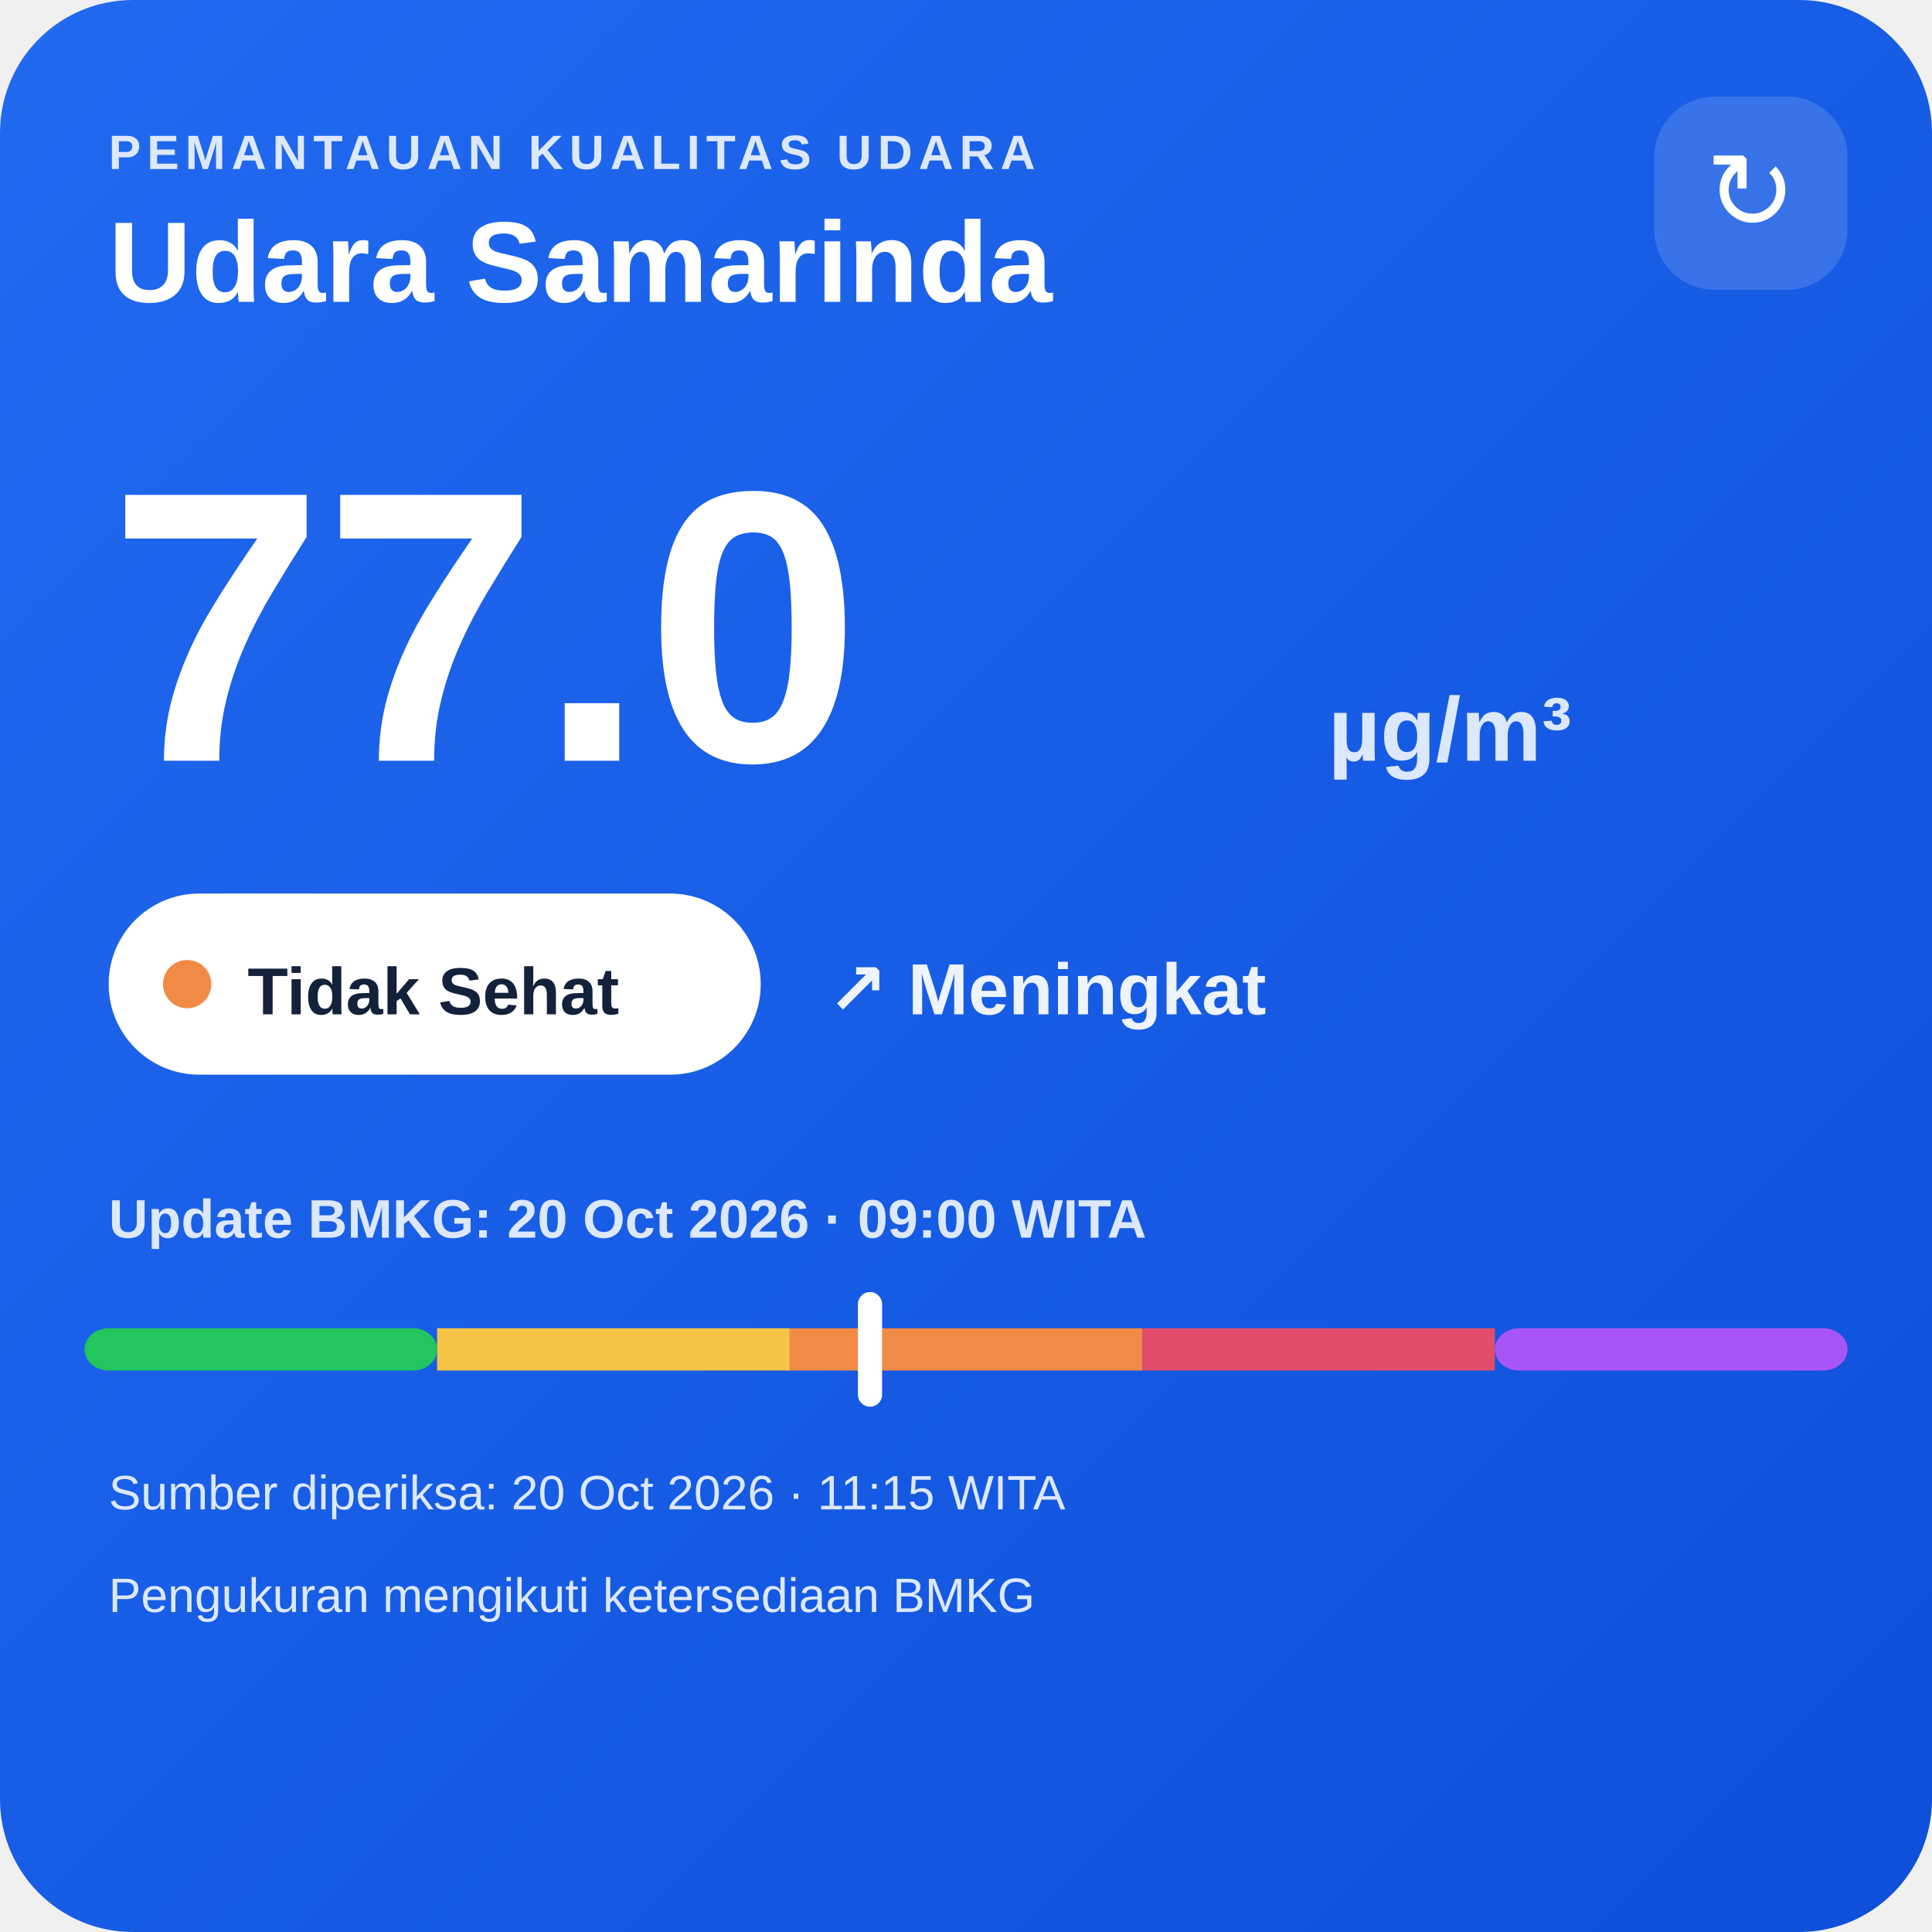
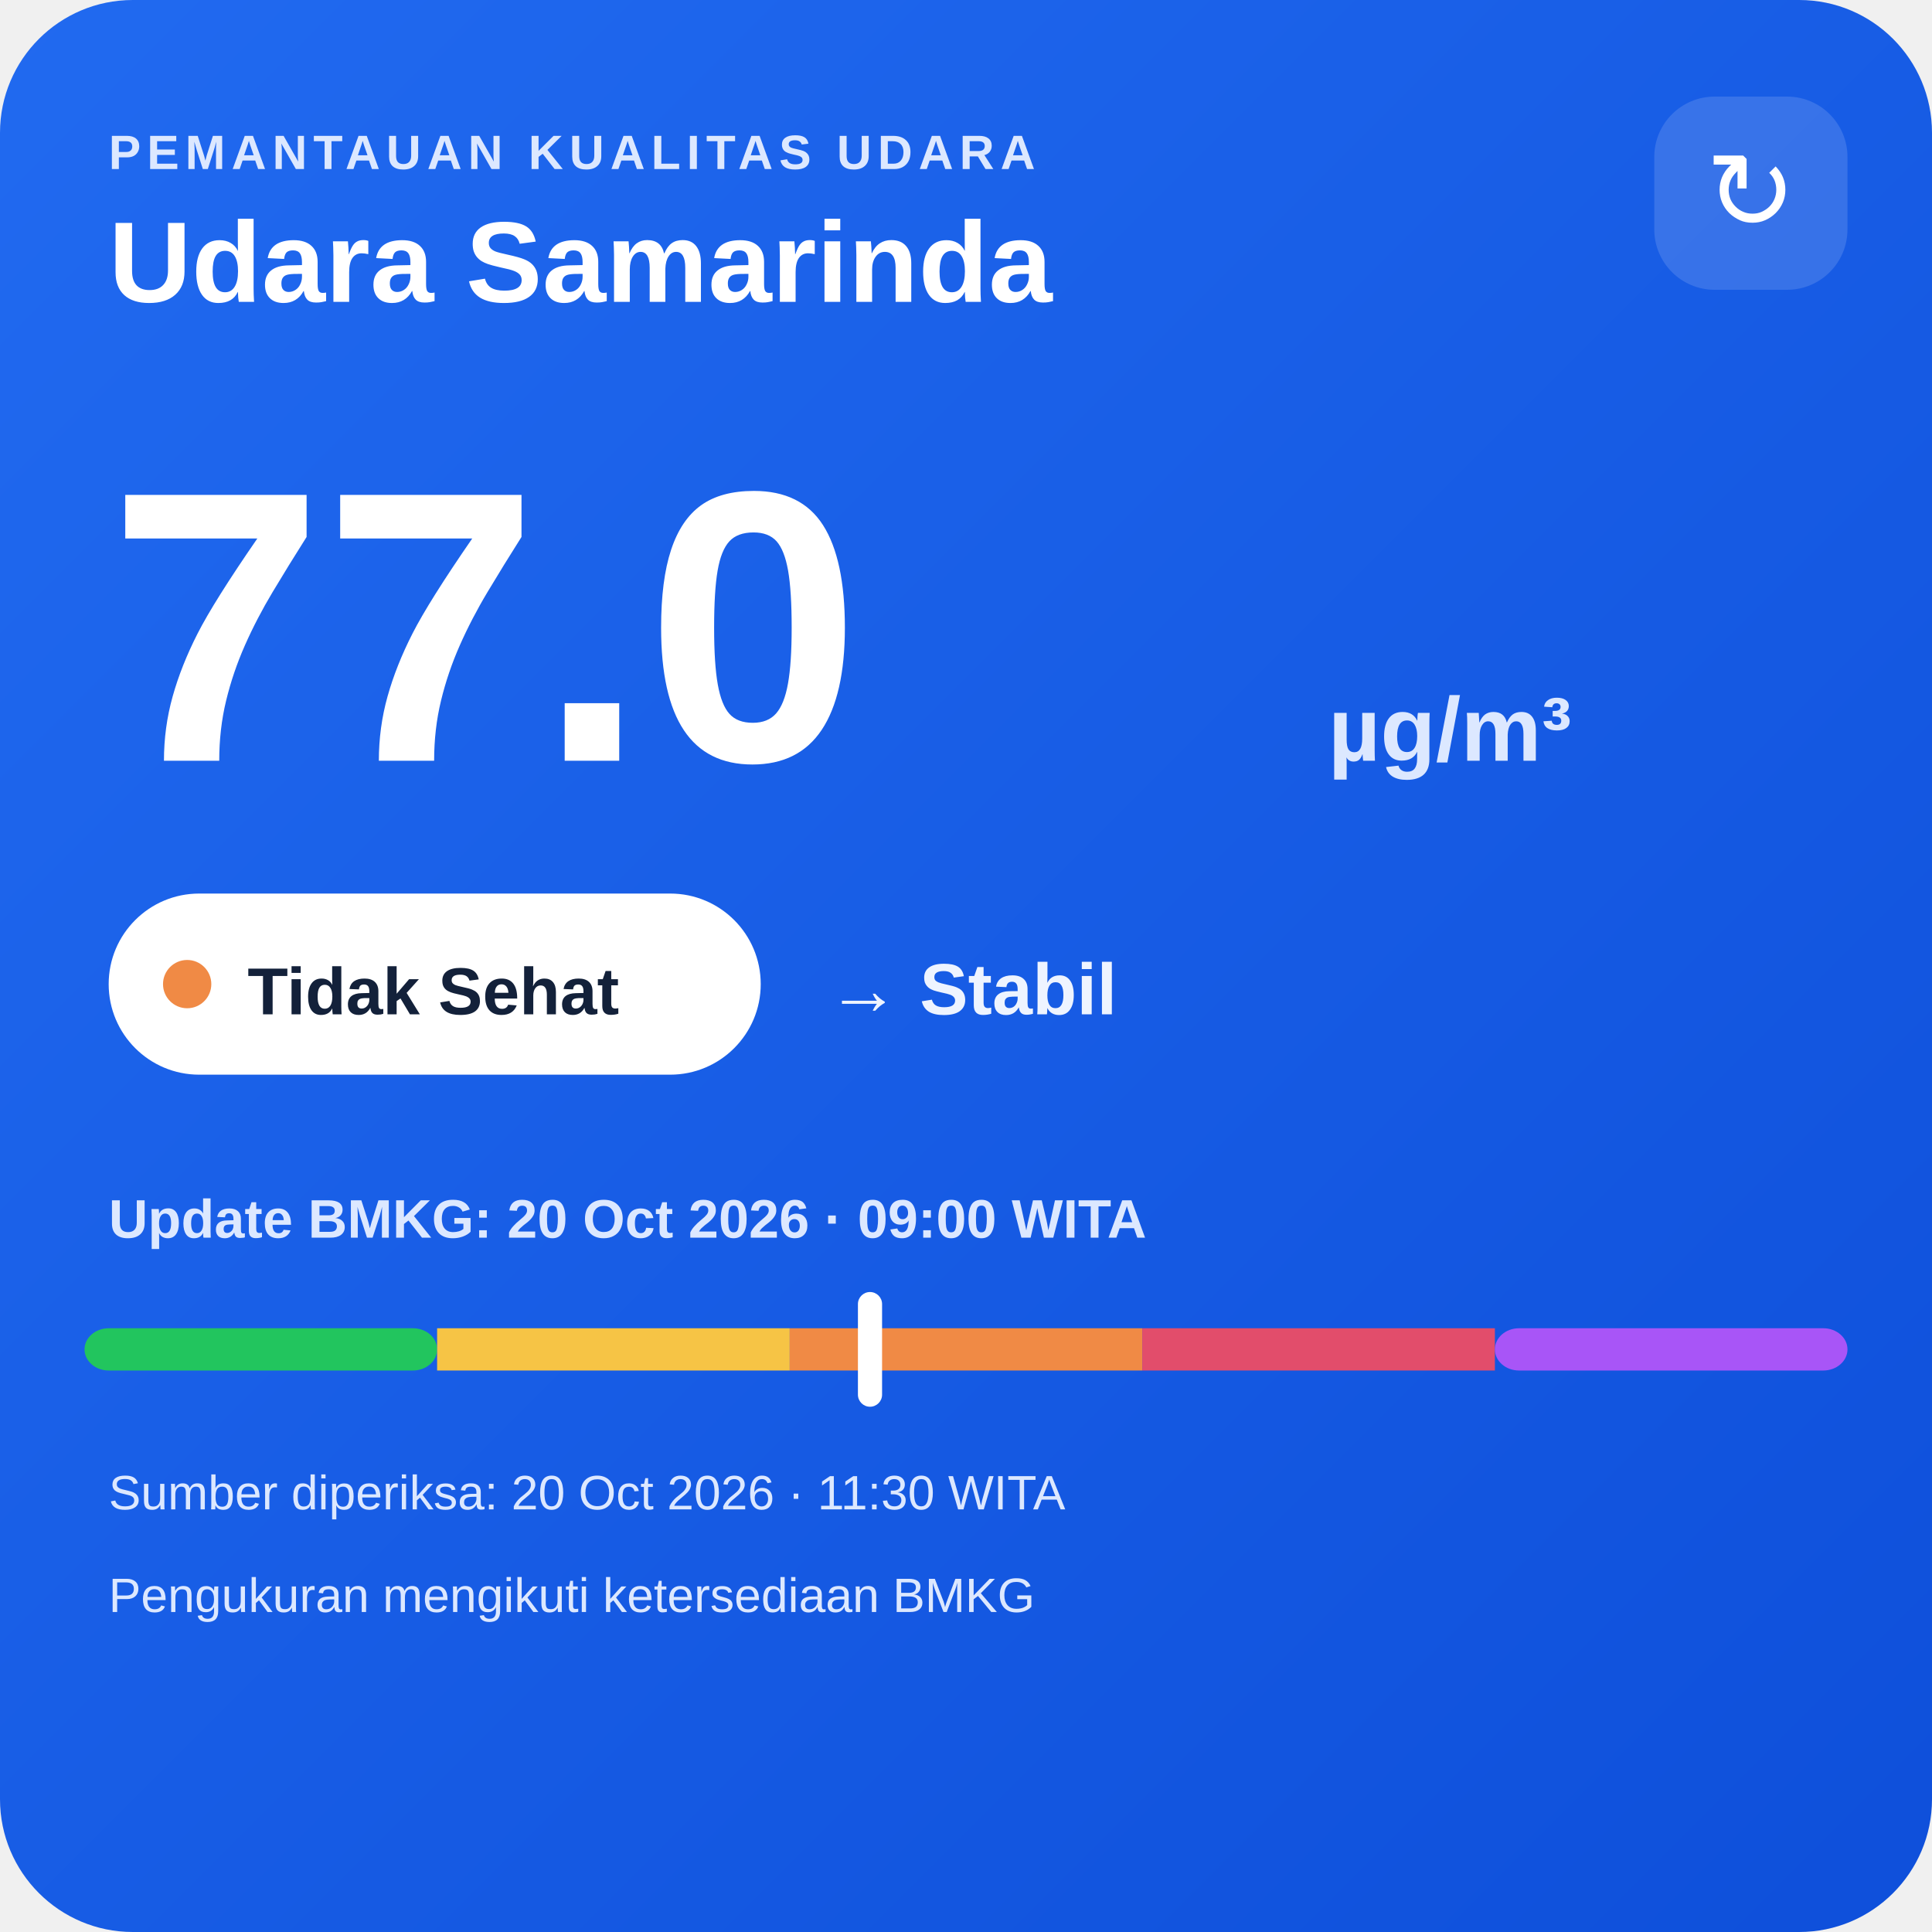
<svg xmlns="http://www.w3.org/2000/svg" width="320" height="320" viewBox="0 0 320 320">
  <defs>
    <linearGradient id="bg" x1="0" y1="0" x2="1" y2="1">
      <stop offset="0" stop-color="#216af0" />
      <stop offset="1" stop-color="#0e4fda" />
    </linearGradient>
  </defs>
  <rect width="320" height="320" rx="22" fill="url(#bg)" />
  <text x="18" y="28" fill="#dce8ff" font-family="Arial,sans-serif" font-size="8" font-weight="700" letter-spacing="1">PEMANTAUAN KUALITAS UDARA</text>
  <text x="18" y="50" fill="#ffffff" font-family="Arial,sans-serif" font-size="19" font-weight="700">Udara Samarinda</text>
  <rect x="274" y="16" width="32" height="32" rx="10" fill="#ffffff" fill-opacity=".14" />
  <text x="290" y="38" text-anchor="middle" fill="#ffffff" font-family="Arial,sans-serif" font-size="18">↻</text>
  <text x="18" y="126" fill="#ffffff" font-family="Arial,sans-serif" font-size="64" font-weight="800">77.0</text>
  <text x="220" y="126" fill="#dce8ff" font-family="Arial,sans-serif" font-size="15" font-weight="700">µg/m³</text>
  <rect x="18" y="148" width="108" height="30" rx="15" fill="#ffffff" />
  <circle cx="31" cy="163" r="4" fill="#f08a45" />
  <text x="41" y="168" fill="#13213a" font-family="Arial,sans-serif" font-size="11" font-weight="700">Tidak Sehat</text>
-   <text x="137" y="168" fill="#eef4ff" font-family="Arial,sans-serif" font-size="12" font-weight="700">↗ Meningkat</text>
+   <text x="137" y="168" fill="#eef4ff" font-family="Arial,sans-serif" font-size="12" font-weight="700">→ Stabil</text>
  <text x="18" y="205" fill="#dce8ff" font-family="Arial,sans-serif" font-size="9" font-weight="700">Update BMKG: 20 Oct 2026 · 09:00 WITA</text>
  <rect x="14" y="220" width="58.4" height="7" rx="4" fill="#22c55e" />
  <rect x="72.4" y="220" width="58.4" height="7" fill="#f6c445" />
  <rect x="130.8" y="220" width="58.4" height="7" fill="#f08a45" />
  <rect x="189.2" y="220" width="58.4" height="7" fill="#e24d6b" />
  <rect x="247.6" y="220" width="58.4" height="7" rx="4" fill="#a855f7" />
  <rect x="142.1" y="214" width="4" height="19" rx="2" fill="#ffffff" />
-   <text x="18" y="250" fill="#dce8ff" font-family="Arial,sans-serif" font-size="8">Sumber diperiksa: 20 Oct 2026 · 11:15 WITA</text>
+   <text x="18" y="250" fill="#dce8ff" font-family="Arial,sans-serif" font-size="8">Sumber diperiksa: 20 Oct 2026 · 11:30 WITA</text>
  <text x="18" y="267" fill="#dce8ff" font-family="Arial,sans-serif" font-size="8">Pengukuran mengikuti ketersediaan BMKG</text>
</svg>
